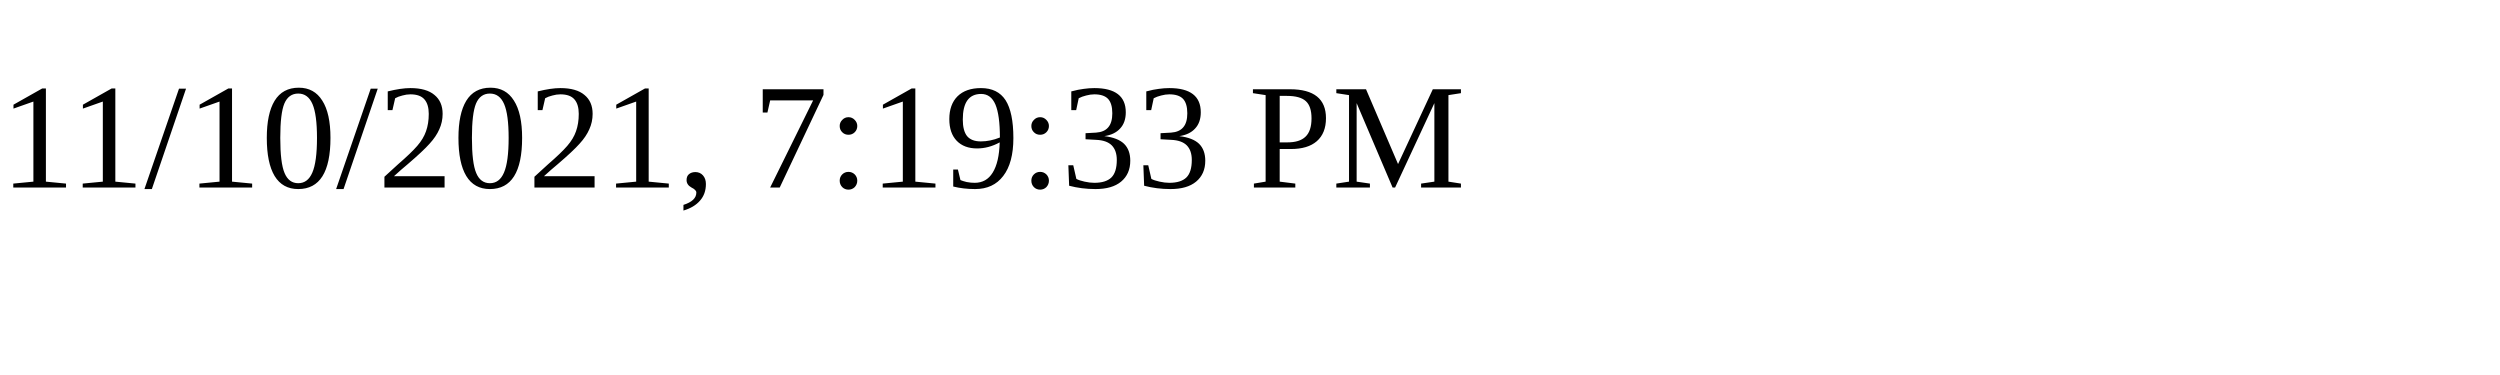
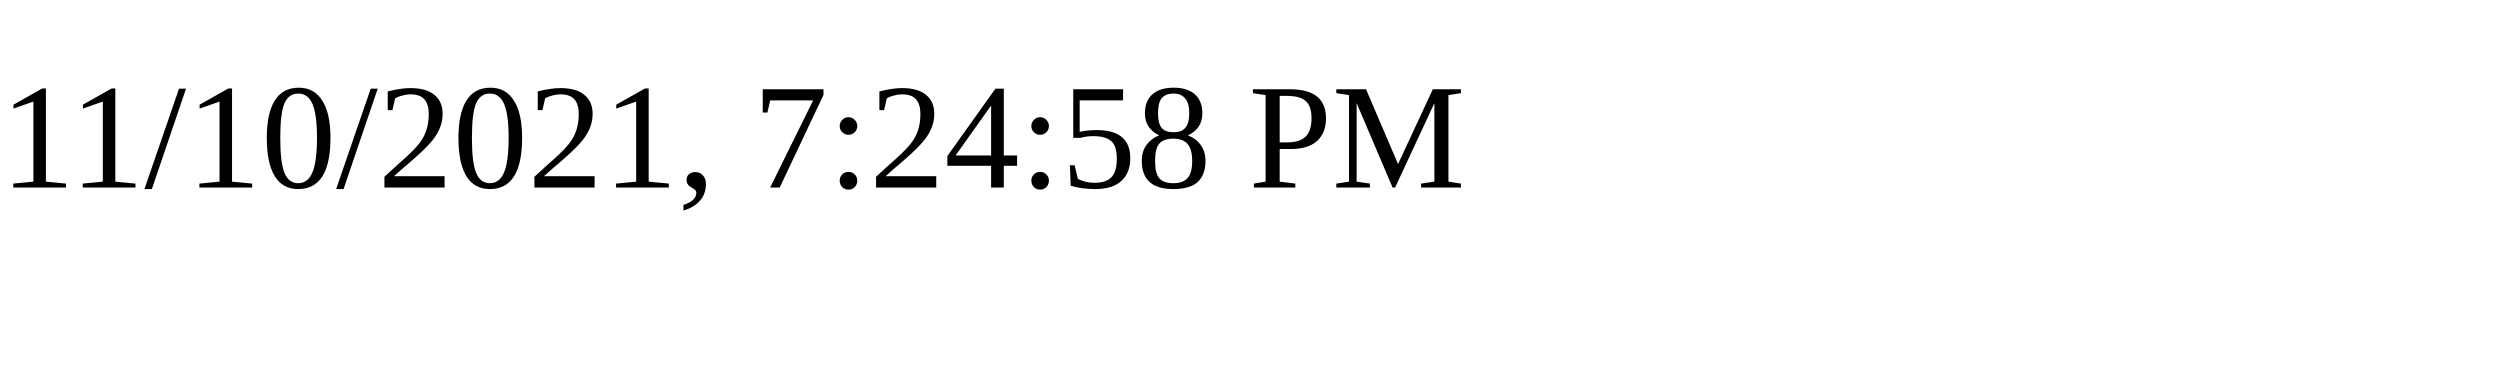
<svg xmlns="http://www.w3.org/2000/svg" height="30" width="200">
-   <text x="0" y="15">11/10/2021, 7:19:33 PM</text>
+   <text x="0" y="15">11/10/2021, 7:24:58 PM</text>
</svg>
